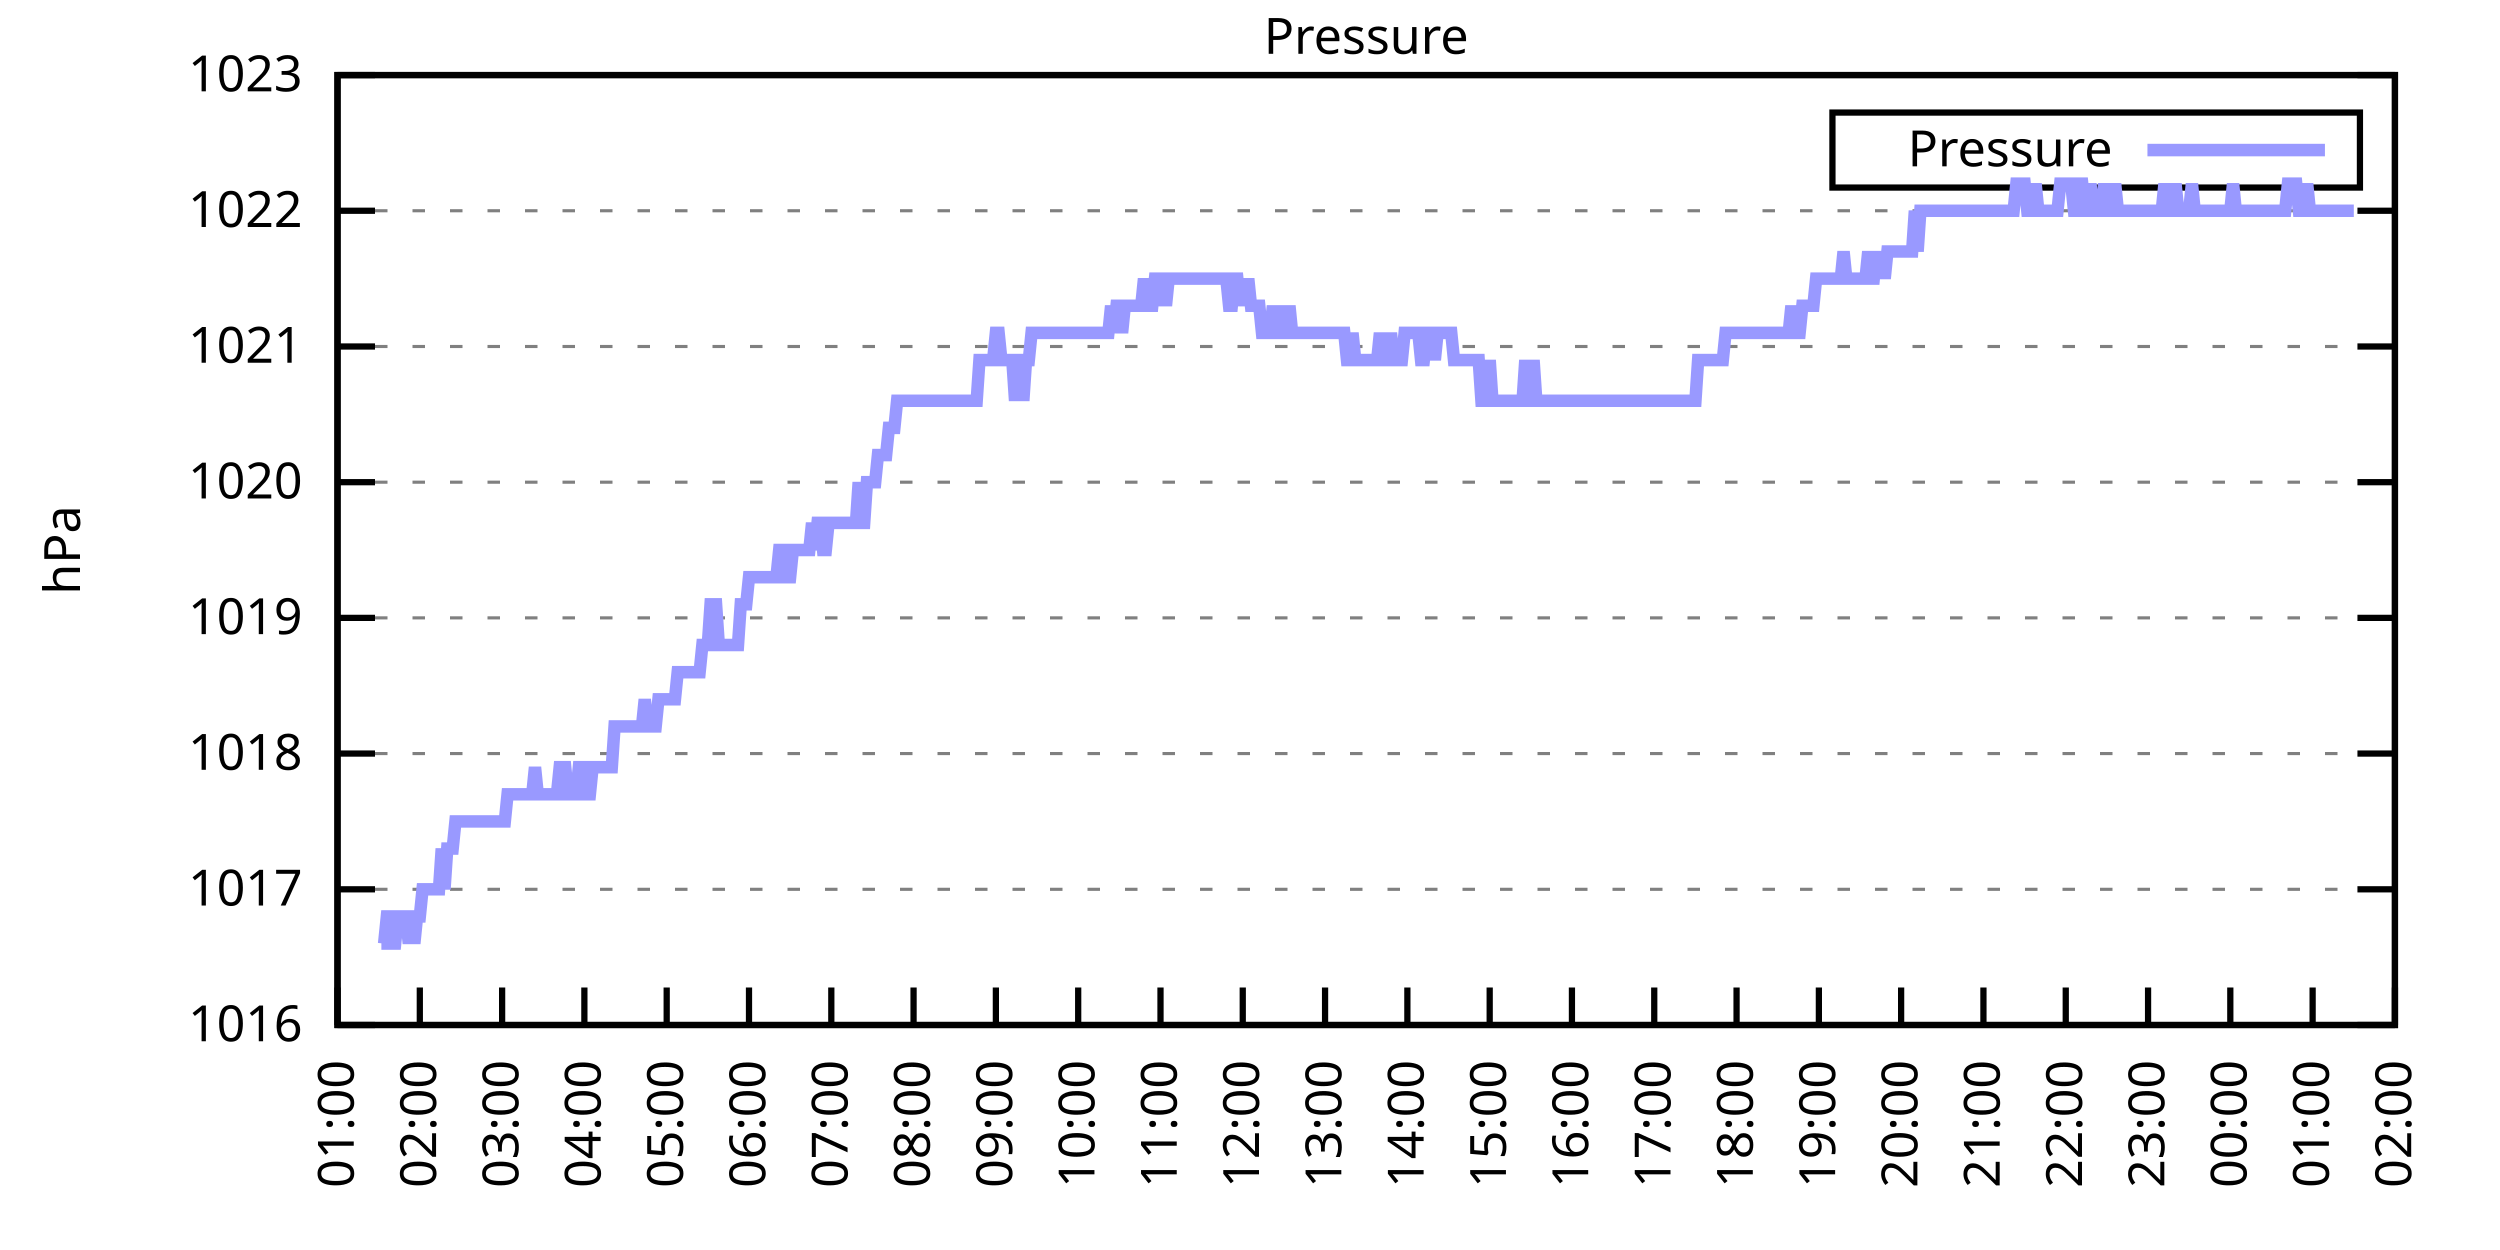
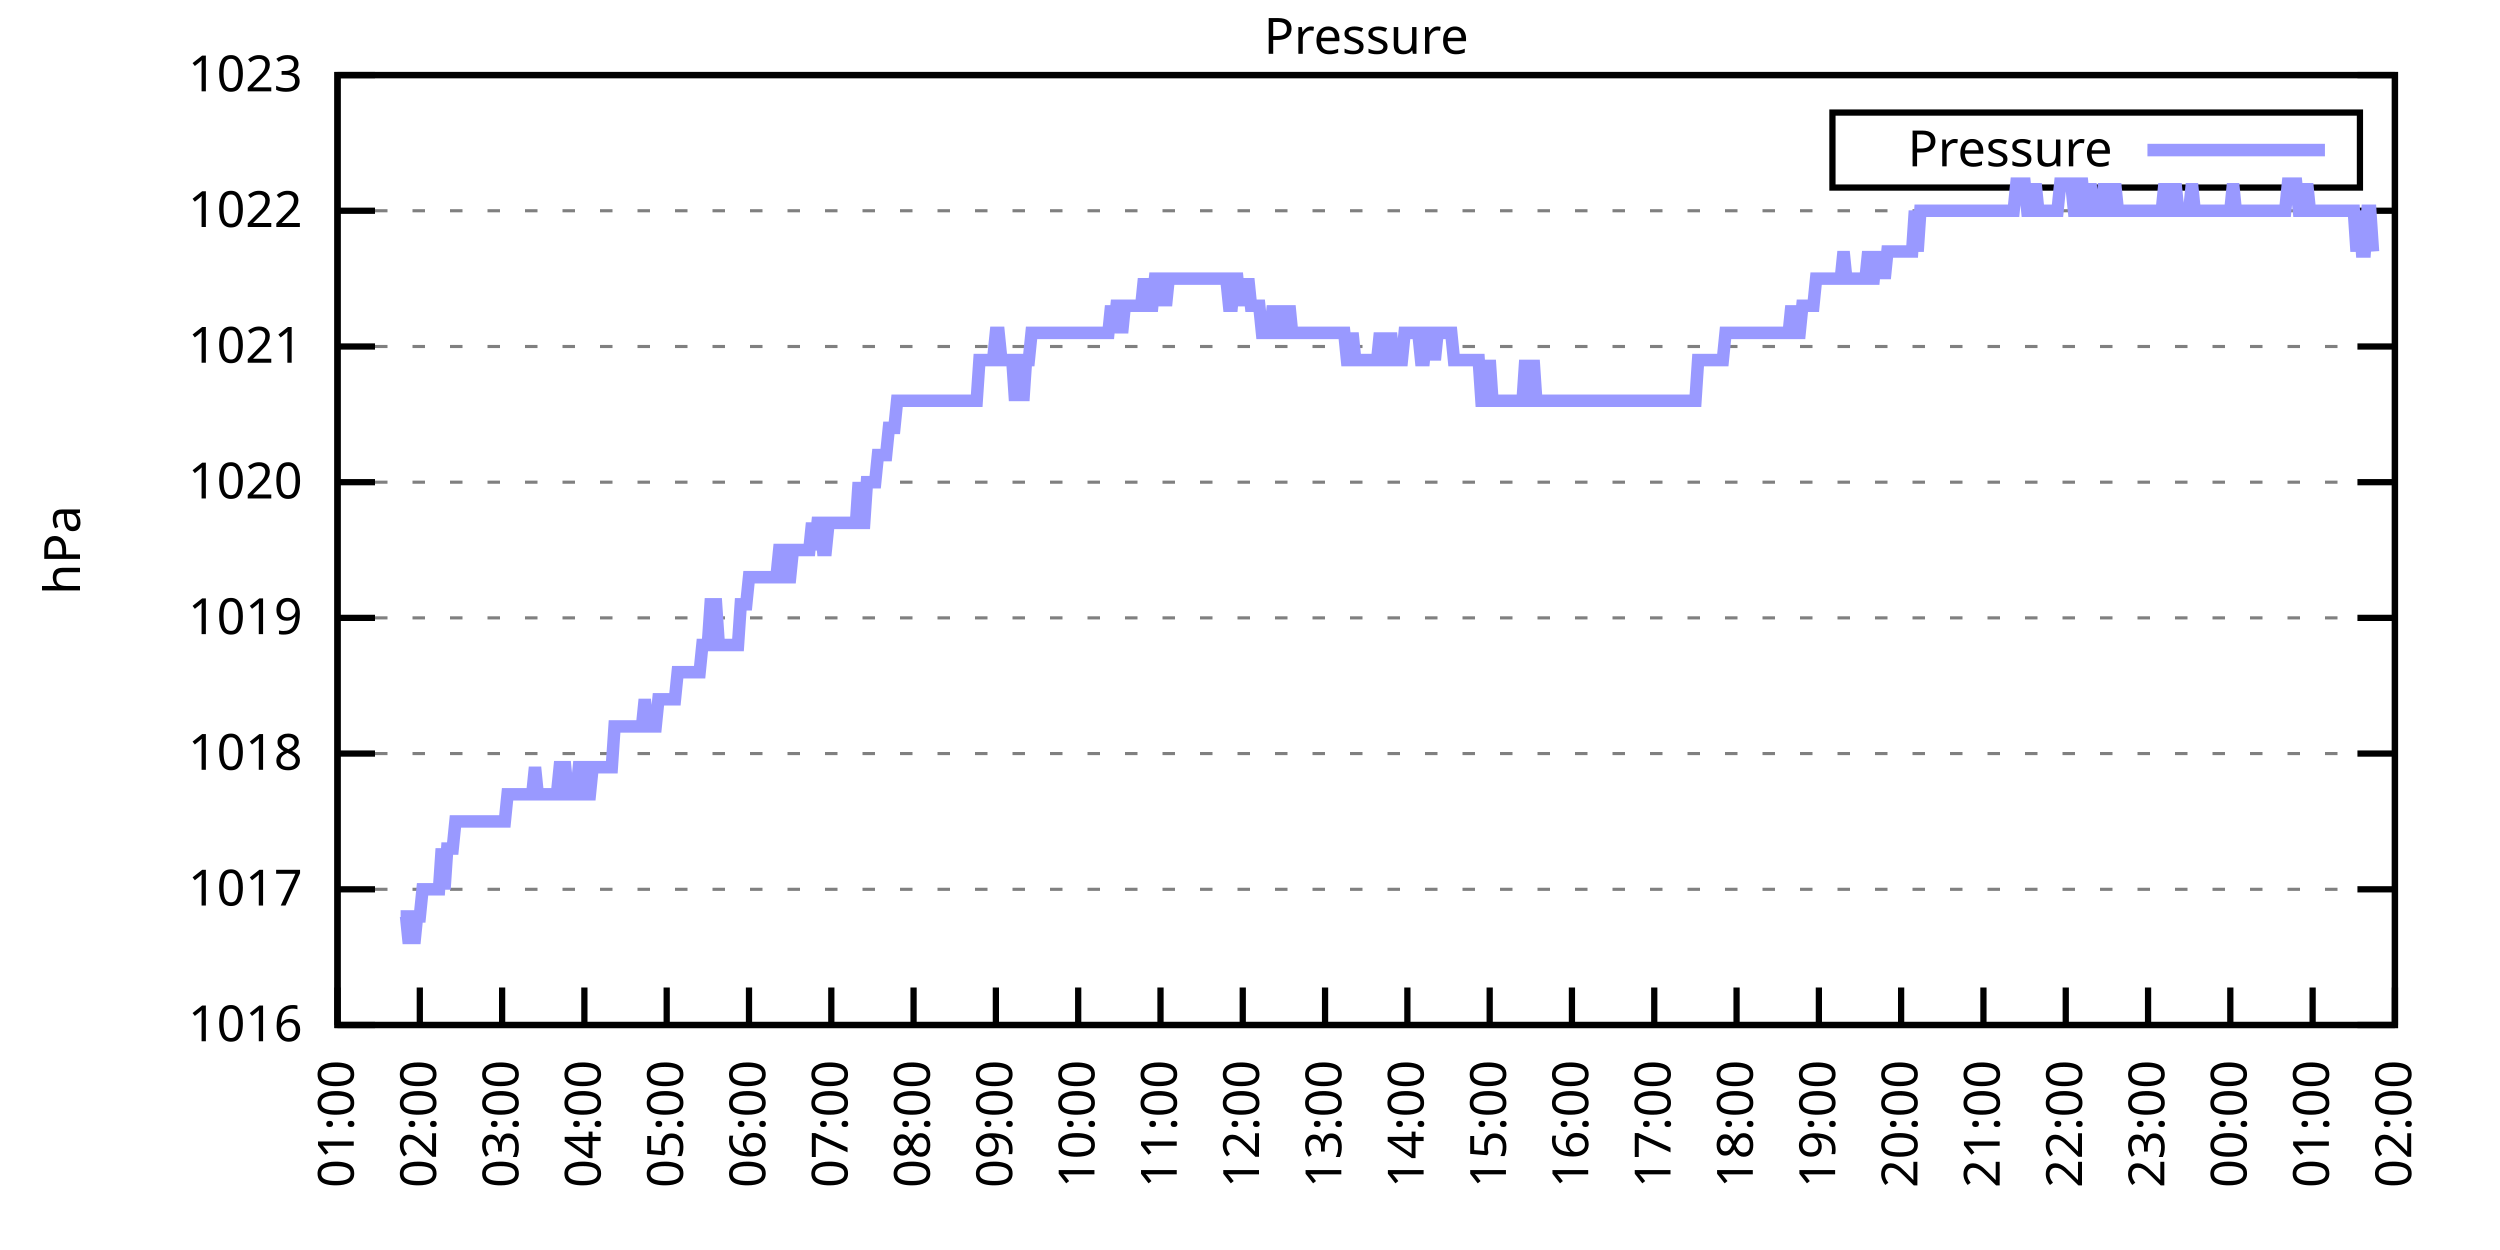
<svg xmlns="http://www.w3.org/2000/svg" xmlns:xlink="http://www.w3.org/1999/xlink" width="400" height="200" viewBox="0 0 400 200">
  <g id="gnuplot_canvas">
    <rect x="0" y="0" width="400" height="200" fill="none" />
    <defs>
      <circle id="gpDot" r="0.5" stroke-width="0.5" stroke="currentColor" />
      <path id="gpPt0" stroke-width="0.333" stroke="currentColor" d="M-1,0 h2 M0,-1 v2" />
      <path id="gpPt1" stroke-width="0.333" stroke="currentColor" d="M-1,-1 L1,1 M1,-1 L-1,1" />
      <path id="gpPt2" stroke-width="0.333" stroke="currentColor" d="M-1,0 L1,0 M0,-1 L0,1 M-1,-1 L1,1 M-1,1 L1,-1" />
      <rect id="gpPt3" stroke-width="0.333" stroke="currentColor" x="-1" y="-1" width="2" height="2" />
      <rect id="gpPt4" stroke-width="0.333" stroke="currentColor" fill="currentColor" x="-1" y="-1" width="2" height="2" />
      <circle id="gpPt5" stroke-width="0.333" stroke="currentColor" cx="0" cy="0" r="1" />
      <use xlink:href="#gpPt5" id="gpPt6" fill="currentColor" stroke="none" />
      <path id="gpPt7" stroke-width="0.333" stroke="currentColor" d="M0,-1.33 L-1.33,0.67 L1.33,0.67 z" />
      <use xlink:href="#gpPt7" id="gpPt8" fill="currentColor" stroke="none" />
      <use xlink:href="#gpPt7" id="gpPt9" stroke="currentColor" transform="rotate(180)" />
      <use xlink:href="#gpPt9" id="gpPt10" fill="currentColor" stroke="none" />
      <use xlink:href="#gpPt3" id="gpPt11" stroke="currentColor" transform="rotate(45)" />
      <use xlink:href="#gpPt11" id="gpPt12" fill="currentColor" stroke="none" />
      <path id="gpPt13" stroke-width="0.333" stroke="currentColor" d="M0,1.330 L1.265,0.411 L0.782,-1.067 L-0.782,-1.076 L-1.265,0.411 z" />
      <use xlink:href="#gpPt13" id="gpPt14" fill="currentColor" stroke="none" />
      <filter id="textbox" filterUnits="objectBoundingBox" x="0" y="0" height="1" width="1">
        <feFlood flood-color="white" flood-opacity="1" result="bgnd" />
        <feComposite in="SourceGraphic" in2="bgnd" operator="atop" />
      </filter>
      <filter id="greybox" filterUnits="objectBoundingBox" x="0" y="0" height="1" width="1">
        <feFlood flood-color="lightgrey" flood-opacity="1" result="grey" />
        <feComposite in="SourceGraphic" in2="grey" operator="atop" />
      </filter>
    </defs>
    <g fill="none" color="white" stroke="currentColor" stroke-width="1.00" stroke-linecap="butt" stroke-linejoin="miter">
</g>
    <g fill="none" color="black" stroke="currentColor" stroke-width="1.00" stroke-linecap="butt" stroke-linejoin="miter">
      <g stroke="none" shape-rendering="crispEdges">
        <polygon fill="rgb(255, 255, 255)" points="54.00,164.00 383.18,164.00 383.18,12.02 54.00,12.02 " />
      </g>
    </g>
    <g fill="none" color="black" stroke="currentColor" stroke-width="1.00" stroke-linecap="butt" stroke-linejoin="miter">
</g>
    <g fill="none" color="black" stroke="black" stroke-width="0.50" stroke-linecap="butt" stroke-linejoin="miter">
</g>
    <g fill="none" color="gray" stroke="currentColor" stroke-width="0.50" stroke-linecap="butt" stroke-linejoin="miter">
      <path stroke="gray" stroke-dasharray="2,4" class="gridline" d="M54.00,164.00 L383.19,164.00  " />
    </g>
    <g fill="none" color="gray" stroke="gray" stroke-width="1.00" stroke-linecap="butt" stroke-linejoin="miter">
</g>
    <g fill="none" color="black" stroke="currentColor" stroke-width="1.00" stroke-linecap="butt" stroke-linejoin="miter">
      <path stroke="black" d="M54.00,164.00 L60.00,164.00 M383.19,164.00 L377.19,164.00  " />
      <g transform="translate(48.40,166.60)" stroke="none" fill="black" font-family="Sans" font-size="8.00" text-anchor="end">
        <text>
          <tspan font-family="Sans"> 1016</tspan>
        </text>
      </g>
    </g>
    <g fill="none" color="black" stroke="currentColor" stroke-width="1.00" stroke-linecap="butt" stroke-linejoin="miter">
</g>
    <g fill="none" color="black" stroke="black" stroke-width="0.50" stroke-linecap="butt" stroke-linejoin="miter">
</g>
    <g fill="none" color="gray" stroke="currentColor" stroke-width="0.50" stroke-linecap="butt" stroke-linejoin="miter">
      <path stroke="gray" stroke-dasharray="2,4" class="gridline" d="M54.00,142.29 L383.19,142.29  " />
    </g>
    <g fill="none" color="gray" stroke="gray" stroke-width="1.00" stroke-linecap="butt" stroke-linejoin="miter">
</g>
    <g fill="none" color="black" stroke="currentColor" stroke-width="1.00" stroke-linecap="butt" stroke-linejoin="miter">
      <path stroke="black" d="M54.00,142.29 L60.00,142.29 M383.19,142.29 L377.19,142.29  " />
      <g transform="translate(48.40,144.89)" stroke="none" fill="black" font-family="Sans" font-size="8.00" text-anchor="end">
        <text>
          <tspan font-family="Sans"> 1017</tspan>
        </text>
      </g>
    </g>
    <g fill="none" color="black" stroke="currentColor" stroke-width="1.00" stroke-linecap="butt" stroke-linejoin="miter">
</g>
    <g fill="none" color="black" stroke="black" stroke-width="0.50" stroke-linecap="butt" stroke-linejoin="miter">
</g>
    <g fill="none" color="gray" stroke="currentColor" stroke-width="0.50" stroke-linecap="butt" stroke-linejoin="miter">
      <path stroke="gray" stroke-dasharray="2,4" class="gridline" d="M54.00,120.57 L383.19,120.57  " />
    </g>
    <g fill="none" color="gray" stroke="gray" stroke-width="1.00" stroke-linecap="butt" stroke-linejoin="miter">
</g>
    <g fill="none" color="black" stroke="currentColor" stroke-width="1.00" stroke-linecap="butt" stroke-linejoin="miter">
      <path stroke="black" d="M54.00,120.57 L60.00,120.57 M383.19,120.57 L377.19,120.57  " />
      <g transform="translate(48.40,123.17)" stroke="none" fill="black" font-family="Sans" font-size="8.00" text-anchor="end">
        <text>
          <tspan font-family="Sans"> 1018</tspan>
        </text>
      </g>
    </g>
    <g fill="none" color="black" stroke="currentColor" stroke-width="1.00" stroke-linecap="butt" stroke-linejoin="miter">
</g>
    <g fill="none" color="black" stroke="black" stroke-width="0.50" stroke-linecap="butt" stroke-linejoin="miter">
</g>
    <g fill="none" color="gray" stroke="currentColor" stroke-width="0.50" stroke-linecap="butt" stroke-linejoin="miter">
      <path stroke="gray" stroke-dasharray="2,4" class="gridline" d="M54.00,98.86 L383.19,98.86  " />
    </g>
    <g fill="none" color="gray" stroke="gray" stroke-width="1.00" stroke-linecap="butt" stroke-linejoin="miter">
</g>
    <g fill="none" color="black" stroke="currentColor" stroke-width="1.00" stroke-linecap="butt" stroke-linejoin="miter">
      <path stroke="black" d="M54.00,98.86 L60.00,98.86 M383.19,98.86 L377.19,98.86  " />
      <g transform="translate(48.40,101.46)" stroke="none" fill="black" font-family="Sans" font-size="8.00" text-anchor="end">
        <text>
          <tspan font-family="Sans"> 1019</tspan>
        </text>
      </g>
    </g>
    <g fill="none" color="black" stroke="currentColor" stroke-width="1.00" stroke-linecap="butt" stroke-linejoin="miter">
</g>
    <g fill="none" color="black" stroke="black" stroke-width="0.50" stroke-linecap="butt" stroke-linejoin="miter">
</g>
    <g fill="none" color="gray" stroke="currentColor" stroke-width="0.50" stroke-linecap="butt" stroke-linejoin="miter">
      <path stroke="gray" stroke-dasharray="2,4" class="gridline" d="M54.00,77.15 L383.19,77.15  " />
    </g>
    <g fill="none" color="gray" stroke="gray" stroke-width="1.00" stroke-linecap="butt" stroke-linejoin="miter">
</g>
    <g fill="none" color="black" stroke="currentColor" stroke-width="1.00" stroke-linecap="butt" stroke-linejoin="miter">
      <path stroke="black" d="M54.00,77.15 L60.00,77.15 M383.19,77.15 L377.19,77.15  " />
      <g transform="translate(48.40,79.75)" stroke="none" fill="black" font-family="Sans" font-size="8.00" text-anchor="end">
        <text>
          <tspan font-family="Sans"> 1020</tspan>
        </text>
      </g>
    </g>
    <g fill="none" color="black" stroke="currentColor" stroke-width="1.00" stroke-linecap="butt" stroke-linejoin="miter">
</g>
    <g fill="none" color="black" stroke="black" stroke-width="0.50" stroke-linecap="butt" stroke-linejoin="miter">
</g>
    <g fill="none" color="gray" stroke="currentColor" stroke-width="0.50" stroke-linecap="butt" stroke-linejoin="miter">
      <path stroke="gray" stroke-dasharray="2,4" class="gridline" d="M54.00,55.44 L383.19,55.44  " />
    </g>
    <g fill="none" color="gray" stroke="gray" stroke-width="1.00" stroke-linecap="butt" stroke-linejoin="miter">
</g>
    <g fill="none" color="black" stroke="currentColor" stroke-width="1.00" stroke-linecap="butt" stroke-linejoin="miter">
      <path stroke="black" d="M54.00,55.44 L60.00,55.44 M383.19,55.44 L377.19,55.44  " />
      <g transform="translate(48.40,58.04)" stroke="none" fill="black" font-family="Sans" font-size="8.00" text-anchor="end">
        <text>
          <tspan font-family="Sans"> 1021</tspan>
        </text>
      </g>
    </g>
    <g fill="none" color="black" stroke="currentColor" stroke-width="1.00" stroke-linecap="butt" stroke-linejoin="miter">
</g>
    <g fill="none" color="black" stroke="black" stroke-width="0.50" stroke-linecap="butt" stroke-linejoin="miter">
</g>
    <g fill="none" color="gray" stroke="currentColor" stroke-width="0.50" stroke-linecap="butt" stroke-linejoin="miter">
      <path stroke="gray" stroke-dasharray="2,4" class="gridline" d="M54.00,33.72 L383.19,33.72  " />
    </g>
    <g fill="none" color="gray" stroke="gray" stroke-width="1.00" stroke-linecap="butt" stroke-linejoin="miter">
</g>
    <g fill="none" color="black" stroke="currentColor" stroke-width="1.00" stroke-linecap="butt" stroke-linejoin="miter">
      <path stroke="black" d="M54.00,33.72 L60.00,33.72 M383.19,33.72 L377.19,33.72  " />
      <g transform="translate(48.40,36.32)" stroke="none" fill="black" font-family="Sans" font-size="8.00" text-anchor="end">
        <text>
          <tspan font-family="Sans"> 1022</tspan>
        </text>
      </g>
    </g>
    <g fill="none" color="black" stroke="currentColor" stroke-width="1.00" stroke-linecap="butt" stroke-linejoin="miter">
</g>
    <g fill="none" color="black" stroke="black" stroke-width="0.50" stroke-linecap="butt" stroke-linejoin="miter">
</g>
    <g fill="none" color="gray" stroke="currentColor" stroke-width="0.50" stroke-linecap="butt" stroke-linejoin="miter">
      <path stroke="gray" stroke-dasharray="2,4" class="gridline" d="M54.00,12.01 L383.19,12.01  " />
    </g>
    <g fill="none" color="gray" stroke="gray" stroke-width="1.00" stroke-linecap="butt" stroke-linejoin="miter">
</g>
    <g fill="none" color="black" stroke="currentColor" stroke-width="1.00" stroke-linecap="butt" stroke-linejoin="miter">
      <path stroke="black" d="M54.00,12.01 L60.00,12.01 M383.19,12.01 L377.19,12.01  " />
      <g transform="translate(48.40,14.61)" stroke="none" fill="black" font-family="Sans" font-size="8.00" text-anchor="end">
        <text>
          <tspan font-family="Sans"> 1023</tspan>
        </text>
      </g>
    </g>
    <g fill="none" color="black" stroke="currentColor" stroke-width="1.00" stroke-linecap="butt" stroke-linejoin="miter">
      <path stroke="black" d="M54.00,164.00 L54.00,158.00  " />
      <g transform="translate(56.60,169.60) rotate(270.00)" stroke="none" fill="black" font-family="Sans" font-size="8.00" text-anchor="end">
        <text>
          <tspan font-family="Sans">01:00</tspan>
        </text>
      </g>
    </g>
    <g fill="none" color="black" stroke="currentColor" stroke-width="1.00" stroke-linecap="butt" stroke-linejoin="miter">
      <path stroke="black" d="M67.17,164.00 L67.17,158.00  " />
      <g transform="translate(69.77,169.60) rotate(270.00)" stroke="none" fill="black" font-family="Sans" font-size="8.00" text-anchor="end">
        <text>
          <tspan font-family="Sans">02:00</tspan>
        </text>
      </g>
    </g>
    <g fill="none" color="black" stroke="currentColor" stroke-width="1.00" stroke-linecap="butt" stroke-linejoin="miter">
      <path stroke="black" d="M80.34,164.00 L80.34,158.00  " />
      <g transform="translate(82.94,169.60) rotate(270.00)" stroke="none" fill="black" font-family="Sans" font-size="8.00" text-anchor="end">
        <text>
          <tspan font-family="Sans">03:00</tspan>
        </text>
      </g>
    </g>
    <g fill="none" color="black" stroke="currentColor" stroke-width="1.00" stroke-linecap="butt" stroke-linejoin="miter">
      <path stroke="black" d="M93.50,164.00 L93.50,158.00  " />
      <g transform="translate(96.10,169.60) rotate(270.00)" stroke="none" fill="black" font-family="Sans" font-size="8.00" text-anchor="end">
        <text>
          <tspan font-family="Sans">04:00</tspan>
        </text>
      </g>
    </g>
    <g fill="none" color="black" stroke="currentColor" stroke-width="1.00" stroke-linecap="butt" stroke-linejoin="miter">
      <path stroke="black" d="M106.67,164.00 L106.67,158.00  " />
      <g transform="translate(109.27,169.60) rotate(270.00)" stroke="none" fill="black" font-family="Sans" font-size="8.00" text-anchor="end">
        <text>
          <tspan font-family="Sans">05:00</tspan>
        </text>
      </g>
    </g>
    <g fill="none" color="black" stroke="currentColor" stroke-width="1.00" stroke-linecap="butt" stroke-linejoin="miter">
      <path stroke="black" d="M119.84,164.00 L119.84,158.00  " />
      <g transform="translate(122.44,169.60) rotate(270.00)" stroke="none" fill="black" font-family="Sans" font-size="8.00" text-anchor="end">
        <text>
          <tspan font-family="Sans">06:00</tspan>
        </text>
      </g>
    </g>
    <g fill="none" color="black" stroke="currentColor" stroke-width="1.00" stroke-linecap="butt" stroke-linejoin="miter">
      <path stroke="black" d="M133.01,164.00 L133.01,158.00  " />
      <g transform="translate(135.61,169.60) rotate(270.00)" stroke="none" fill="black" font-family="Sans" font-size="8.00" text-anchor="end">
        <text>
          <tspan font-family="Sans">07:00</tspan>
        </text>
      </g>
    </g>
    <g fill="none" color="black" stroke="currentColor" stroke-width="1.00" stroke-linecap="butt" stroke-linejoin="miter">
      <path stroke="black" d="M146.17,164.00 L146.17,158.00  " />
      <g transform="translate(148.77,169.60) rotate(270.00)" stroke="none" fill="black" font-family="Sans" font-size="8.00" text-anchor="end">
        <text>
          <tspan font-family="Sans">08:00</tspan>
        </text>
      </g>
    </g>
    <g fill="none" color="black" stroke="currentColor" stroke-width="1.00" stroke-linecap="butt" stroke-linejoin="miter">
      <path stroke="black" d="M159.34,164.00 L159.34,158.00  " />
      <g transform="translate(161.94,169.60) rotate(270.00)" stroke="none" fill="black" font-family="Sans" font-size="8.00" text-anchor="end">
        <text>
          <tspan font-family="Sans">09:00</tspan>
        </text>
      </g>
    </g>
    <g fill="none" color="black" stroke="currentColor" stroke-width="1.00" stroke-linecap="butt" stroke-linejoin="miter">
      <path stroke="black" d="M172.51,164.00 L172.51,158.00  " />
      <g transform="translate(175.11,169.60) rotate(270.00)" stroke="none" fill="black" font-family="Sans" font-size="8.00" text-anchor="end">
        <text>
          <tspan font-family="Sans">10:00</tspan>
        </text>
      </g>
    </g>
    <g fill="none" color="black" stroke="currentColor" stroke-width="1.00" stroke-linecap="butt" stroke-linejoin="miter">
      <path stroke="black" d="M185.68,164.00 L185.68,158.00  " />
      <g transform="translate(188.28,169.60) rotate(270.00)" stroke="none" fill="black" font-family="Sans" font-size="8.00" text-anchor="end">
        <text>
          <tspan font-family="Sans">11:00</tspan>
        </text>
      </g>
    </g>
    <g fill="none" color="black" stroke="currentColor" stroke-width="1.00" stroke-linecap="butt" stroke-linejoin="miter">
      <path stroke="black" d="M198.84,164.00 L198.84,158.00  " />
      <g transform="translate(201.44,169.60) rotate(270.00)" stroke="none" fill="black" font-family="Sans" font-size="8.00" text-anchor="end">
        <text>
          <tspan font-family="Sans">12:00</tspan>
        </text>
      </g>
    </g>
    <g fill="none" color="black" stroke="currentColor" stroke-width="1.00" stroke-linecap="butt" stroke-linejoin="miter">
      <path stroke="black" d="M212.01,164.00 L212.01,158.00  " />
      <g transform="translate(214.61,169.60) rotate(270.00)" stroke="none" fill="black" font-family="Sans" font-size="8.00" text-anchor="end">
        <text>
          <tspan font-family="Sans">13:00</tspan>
        </text>
      </g>
    </g>
    <g fill="none" color="black" stroke="currentColor" stroke-width="1.00" stroke-linecap="butt" stroke-linejoin="miter">
      <path stroke="black" d="M225.18,164.00 L225.18,158.00  " />
      <g transform="translate(227.78,169.60) rotate(270.00)" stroke="none" fill="black" font-family="Sans" font-size="8.00" text-anchor="end">
        <text>
          <tspan font-family="Sans">14:00</tspan>
        </text>
      </g>
    </g>
    <g fill="none" color="black" stroke="currentColor" stroke-width="1.00" stroke-linecap="butt" stroke-linejoin="miter">
      <path stroke="black" d="M238.35,164.00 L238.35,158.00  " />
      <g transform="translate(240.95,169.60) rotate(270.00)" stroke="none" fill="black" font-family="Sans" font-size="8.00" text-anchor="end">
        <text>
          <tspan font-family="Sans">15:00</tspan>
        </text>
      </g>
    </g>
    <g fill="none" color="black" stroke="currentColor" stroke-width="1.00" stroke-linecap="butt" stroke-linejoin="miter">
      <path stroke="black" d="M251.51,164.00 L251.51,158.00  " />
      <g transform="translate(254.11,169.60) rotate(270.00)" stroke="none" fill="black" font-family="Sans" font-size="8.00" text-anchor="end">
        <text>
          <tspan font-family="Sans">16:00</tspan>
        </text>
      </g>
    </g>
    <g fill="none" color="black" stroke="currentColor" stroke-width="1.00" stroke-linecap="butt" stroke-linejoin="miter">
      <path stroke="black" d="M264.68,164.00 L264.68,158.00  " />
      <g transform="translate(267.28,169.60) rotate(270.00)" stroke="none" fill="black" font-family="Sans" font-size="8.00" text-anchor="end">
        <text>
          <tspan font-family="Sans">17:00</tspan>
        </text>
      </g>
    </g>
    <g fill="none" color="black" stroke="currentColor" stroke-width="1.00" stroke-linecap="butt" stroke-linejoin="miter">
      <path stroke="black" d="M277.85,164.00 L277.85,158.00  " />
      <g transform="translate(280.45,169.60) rotate(270.00)" stroke="none" fill="black" font-family="Sans" font-size="8.00" text-anchor="end">
        <text>
          <tspan font-family="Sans">18:00</tspan>
        </text>
      </g>
    </g>
    <g fill="none" color="black" stroke="currentColor" stroke-width="1.00" stroke-linecap="butt" stroke-linejoin="miter">
      <path stroke="black" d="M291.02,164.00 L291.02,158.00  " />
      <g transform="translate(293.62,169.60) rotate(270.00)" stroke="none" fill="black" font-family="Sans" font-size="8.00" text-anchor="end">
        <text>
          <tspan font-family="Sans">19:00</tspan>
        </text>
      </g>
    </g>
    <g fill="none" color="black" stroke="currentColor" stroke-width="1.00" stroke-linecap="butt" stroke-linejoin="miter">
      <path stroke="black" d="M304.18,164.00 L304.18,158.00  " />
      <g transform="translate(306.78,169.60) rotate(270.00)" stroke="none" fill="black" font-family="Sans" font-size="8.00" text-anchor="end">
        <text>
          <tspan font-family="Sans">20:00</tspan>
        </text>
      </g>
    </g>
    <g fill="none" color="black" stroke="currentColor" stroke-width="1.00" stroke-linecap="butt" stroke-linejoin="miter">
      <path stroke="black" d="M317.35,164.00 L317.35,158.00  " />
      <g transform="translate(319.95,169.60) rotate(270.00)" stroke="none" fill="black" font-family="Sans" font-size="8.00" text-anchor="end">
        <text>
          <tspan font-family="Sans">21:00</tspan>
        </text>
      </g>
    </g>
    <g fill="none" color="black" stroke="currentColor" stroke-width="1.00" stroke-linecap="butt" stroke-linejoin="miter">
      <path stroke="black" d="M330.52,164.00 L330.52,158.00  " />
      <g transform="translate(333.12,169.60) rotate(270.00)" stroke="none" fill="black" font-family="Sans" font-size="8.00" text-anchor="end">
        <text>
          <tspan font-family="Sans">22:00</tspan>
        </text>
      </g>
    </g>
    <g fill="none" color="black" stroke="currentColor" stroke-width="1.00" stroke-linecap="butt" stroke-linejoin="miter">
      <path stroke="black" d="M343.69,164.00 L343.69,158.00  " />
      <g transform="translate(346.29,169.60) rotate(270.00)" stroke="none" fill="black" font-family="Sans" font-size="8.00" text-anchor="end">
        <text>
          <tspan font-family="Sans">23:00</tspan>
        </text>
      </g>
    </g>
    <g fill="none" color="black" stroke="currentColor" stroke-width="1.00" stroke-linecap="butt" stroke-linejoin="miter">
      <path stroke="black" d="M356.85,164.00 L356.85,158.00  " />
      <g transform="translate(359.45,169.60) rotate(270.00)" stroke="none" fill="black" font-family="Sans" font-size="8.00" text-anchor="end">
        <text>
          <tspan font-family="Sans">00:00</tspan>
        </text>
      </g>
    </g>
    <g fill="none" color="black" stroke="currentColor" stroke-width="1.00" stroke-linecap="butt" stroke-linejoin="miter">
      <path stroke="black" d="M370.02,164.00 L370.02,158.00  " />
      <g transform="translate(372.62,169.60) rotate(270.00)" stroke="none" fill="black" font-family="Sans" font-size="8.00" text-anchor="end">
        <text>
          <tspan font-family="Sans">01:00</tspan>
        </text>
      </g>
    </g>
    <g fill="none" color="black" stroke="currentColor" stroke-width="1.00" stroke-linecap="butt" stroke-linejoin="miter">
      <path stroke="black" d="M383.19,164.00 L383.19,158.00  " />
      <g transform="translate(385.79,169.60) rotate(270.00)" stroke="none" fill="black" font-family="Sans" font-size="8.00" text-anchor="end">
        <text>
          <tspan font-family="Sans">02:00</tspan>
        </text>
      </g>
    </g>
    <g fill="none" color="black" stroke="currentColor" stroke-width="1.00" stroke-linecap="butt" stroke-linejoin="miter">
</g>
    <g fill="none" color="black" stroke="currentColor" stroke-width="1.00" stroke-linecap="butt" stroke-linejoin="miter">
      <path stroke="black" d="M54.00,12.01 L54.00,164.00 L383.19,164.00 L383.19,12.01 L54.00,12.01 Z  " />
    </g>
    <g fill="none" color="black" stroke="currentColor" stroke-width="1.00" stroke-linecap="butt" stroke-linejoin="miter">
</g>
    <g fill="none" color="black" stroke="currentColor" stroke-width="1.00" stroke-linecap="butt" stroke-linejoin="miter">
      <path stroke="black" d="M293.19,30.01 L293.19,18.01 L377.59,18.01 L377.59,30.01 L293.19,30.01 Z  " />
    </g>
    <g id="Pressure_plot_1">
      <g fill="none" color="white" stroke="black" stroke-width="2.00" stroke-linecap="butt" stroke-linejoin="miter">
</g>
      <g fill="none" color="black" stroke="currentColor" stroke-width="2.00" stroke-linecap="butt" stroke-linejoin="miter">
        <g transform="translate(337.99,26.61)" stroke="none" fill="black" font-family="Sans" font-size="8.00" text-anchor="end">
          <text>
            <tspan font-family="Sans">Pressure</tspan>
          </text>
        </g>
      </g>
      <g fill="none" color="black" stroke="currentColor" stroke-width="2.00" stroke-linecap="butt" stroke-linejoin="miter">
-         <path stroke="rgb(153, 153, 255)" d="M343.59,24.01 L371.99,24.01 M61.02,150.97 L61.46,150.97 L61.90,146.63 L62.34,146.63 L62.78,150.97 L63.22,150.97   L63.66,146.63 L64.10,146.63 L64.53,146.63 L64.97,146.63 L65.41,150.97 L65.85,146.63 L66.29,150.97 L66.73,146.63   L67.17,146.63 L67.61,142.29 L68.05,142.29 L68.48,142.29 L68.92,142.29 L69.36,142.29 L69.80,142.29 L70.24,142.29   L70.68,135.77 L71.12,142.29 L71.56,135.77 L72.00,135.77 L72.43,135.77 L72.87,131.43 L73.31,131.43 L73.75,131.43   L74.19,131.43 L74.63,131.43 L75.07,131.43 L75.51,131.43 L75.95,131.43 L76.38,131.43 L76.82,131.43 L77.26,131.43   L77.70,131.43 L78.14,131.43 L78.58,131.43 L79.02,131.43 L79.46,131.43 L79.90,131.43 L80.34,131.43 L80.77,131.43   L81.21,127.09 L81.65,127.09 L82.09,127.09 L82.53,127.09 L82.97,127.09 L83.41,127.09 L83.85,127.09 L84.29,127.09   L84.72,127.09 L85.16,127.09 L85.60,122.75 L86.04,127.09 L86.48,127.09 L86.92,127.09 L87.36,127.09 L87.80,127.09   L88.24,127.09 L88.67,127.09 L89.11,127.09 L89.55,122.75 L89.99,122.75 L90.43,122.75 L90.87,127.09 L91.31,127.09   L91.75,127.09 L92.19,127.09 L92.62,122.75 L93.06,122.75 L93.50,122.75 L93.94,127.09 L94.38,127.09 L94.82,122.75   L95.26,122.75 L95.70,122.75 L96.14,122.75 L96.58,122.75 L97.01,122.75 L97.45,122.75 L97.89,122.75 L98.33,116.23   L98.77,116.23 L99.21,116.23 L99.65,116.23 L100.09,116.23 L100.53,116.23 L100.96,116.23 L101.40,116.23 L101.84,116.23   L102.28,116.23 L102.72,116.23 L103.16,111.89 L103.60,116.23 L104.04,116.23 L104.48,116.23 L104.91,116.23 L105.35,111.89   L105.79,111.89 L106.23,111.89 L106.67,111.89 L107.11,111.89 L107.55,111.89 L107.99,111.89 L108.43,107.55 L108.87,107.55   L109.30,107.55 L109.74,107.55 L110.18,107.55 L110.62,107.55 L111.06,107.55 L111.50,107.55 L111.94,107.55 L112.38,103.20   L112.82,103.20 L113.25,103.20 L113.69,96.69 L114.13,96.69 L114.57,96.69 L115.01,103.20 L115.45,103.20 L115.89,103.20   L116.33,103.20 L116.77,103.20 L117.20,103.20 L117.64,103.20 L118.08,103.20 L118.52,96.69 L118.96,96.69 L119.40,96.69   L119.84,92.35 L120.28,92.35 L120.72,92.35 L121.15,92.35 L121.59,92.35 L122.03,92.35 L122.47,92.35 L122.91,92.35   L123.35,92.35 L123.79,92.35 L124.23,92.35 L124.67,88.00 L125.11,88.00 L125.54,92.35 L125.98,92.35 L126.42,92.35   L126.86,88.00 L127.30,88.00 L127.74,88.00 L128.18,88.00 L128.62,88.00 L129.06,88.00 L129.49,88.00 L129.93,83.66   L130.37,88.00 L130.81,83.66 L131.25,83.66 L131.69,88.00 L132.13,88.00 L132.57,83.66 L133.01,83.66 L133.44,83.66   L133.88,83.66 L134.32,83.66 L134.76,83.66 L135.20,83.66 L135.64,83.66 L136.08,83.66 L136.52,83.66 L136.96,83.66   L137.39,77.15 L137.83,83.66 L138.27,83.66 L138.71,77.15 L139.15,77.15 L139.59,77.15 L140.03,77.15 L140.47,72.81   L140.91,72.81 L141.35,72.81 L141.78,72.81 L142.22,68.46 L142.66,68.46 L143.10,68.46 L143.54,64.12 L143.98,64.12   L144.42,64.12 L144.86,64.12 L145.30,64.12 L145.73,64.12 L146.17,64.12 L146.61,64.12 L147.05,64.12 L147.49,64.12   L147.93,64.12 L148.37,64.12 L148.81,64.12 L149.25,64.12 L149.68,64.12 L150.12,64.12 L150.56,64.12 L151.00,64.12   L151.44,64.12 L151.88,64.12 L152.32,64.12 L152.76,64.12 L153.20,64.12 L153.63,64.12 L154.07,64.12 L154.51,64.12   L154.95,64.12 L155.39,64.12 L155.83,64.12 L156.27,64.12 L156.71,57.61 L157.15,57.61 L157.59,57.61 L158.02,57.61   L158.46,57.61 L158.90,57.61 L159.34,53.26 L159.78,53.26 L160.22,57.61 L160.66,57.61 L161.10,57.61 L161.54,57.61   L161.97,57.61 L162.41,64.12 L162.85,57.61 L163.29,57.61 L163.73,64.12 L164.17,57.61 L164.61,57.61 L165.05,53.26   L165.49,53.26 L165.92,53.26 L166.36,53.26 L166.80,53.26 L167.24,53.26 L167.68,53.26 L168.12,53.26 L168.56,53.26   L169.00,53.26 L169.44,53.26 L169.87,53.26 L170.31,53.26 L170.75,53.26 L171.19,53.26 L171.63,53.26 L172.07,53.26   L172.51,53.26 L172.95,53.26 L173.39,53.26 L173.83,53.26 L174.26,53.26 L174.70,53.26 L175.14,53.26 L175.58,53.26   L176.02,53.26 L176.46,53.26 L176.90,53.26 L177.34,53.26 L177.78,48.92 L178.21,53.26 L178.65,48.92 L179.09,48.92   L179.53,53.26 L179.97,48.92 L180.41,48.92 L180.85,48.92 L181.29,48.92 L181.73,48.92 L182.16,48.92 L182.60,48.92   L183.04,44.58 L183.48,48.92 L183.92,48.92 L184.36,48.92 L184.80,44.58 L185.24,44.58 L185.68,48.92 L186.11,44.58   L186.55,48.92 L186.99,44.58 L187.43,44.58 L187.87,44.58 L188.31,44.58 L188.75,44.58 L189.19,44.58 L189.63,44.58   L190.07,44.58 L190.50,44.58 L190.94,44.58 L191.38,44.58 L191.82,44.58 L192.26,44.58 L192.70,44.58 L193.14,44.58   L193.58,44.58 L194.02,44.58 L194.45,44.58 L194.89,44.58 L195.33,44.58 L195.77,44.58 L196.21,44.58 L196.65,48.92   L197.09,48.92 L197.53,44.58 L197.97,44.58 L198.40,48.92 L198.84,44.58 L199.28,48.92 L199.72,44.58 L200.16,48.92   L200.60,48.92 L201.04,48.92 L201.48,48.92 L201.92,53.26 L202.35,53.26 L202.79,53.26 L203.23,53.26 L203.67,48.92   L204.11,53.26 L204.55,53.26 L204.99,48.92 L205.43,53.26 L205.87,53.26 L206.31,48.92 L206.74,53.26 L207.18,53.26   L207.62,53.26 L208.06,53.26 L208.50,53.26 L208.94,53.26 L209.38,53.26 L209.82,53.26 L210.26,53.26 L210.69,53.26   L211.13,53.26 L211.57,53.26 L212.01,53.26 L212.45,53.26 L212.89,53.26 L213.33,53.26 L213.77,53.26 L214.21,53.26   L214.64,53.26 L215.08,53.26 L215.52,57.61 L215.96,57.61 L216.40,53.26 L216.84,57.61 L217.28,57.61 L217.72,57.61   L218.16,57.61 L218.60,57.61 L219.03,57.61 L219.47,57.61 L219.91,57.61 L220.35,57.61 L220.79,53.26 L221.23,57.61   L221.67,57.61 L222.11,57.61 L222.55,53.26 L222.98,57.61 L223.42,57.61 L223.86,57.61 L224.30,57.61 L224.74,53.26   L225.18,53.26 L225.62,53.26 L226.06,53.26 L226.50,53.26 L226.93,53.26 L227.37,57.61 L227.81,57.61 L228.25,53.26   L228.69,53.26 L229.13,53.26 L229.57,57.61 L230.01,53.26 L230.45,53.26 L230.88,53.26 L231.32,53.26 L231.76,53.26   L232.20,53.26 L232.64,57.61 L233.08,57.61 L233.52,57.61 L233.96,57.61 L234.40,57.61 L234.84,57.61 L235.27,57.61   L235.71,57.61 L236.15,57.61 L236.59,57.61 L237.03,64.12 L237.47,64.12 L237.91,64.12 L238.35,57.61 L238.79,64.12   L239.22,64.12 L239.66,64.12 L240.10,64.12 L240.54,64.12 L240.98,64.12 L241.42,64.12 L241.86,64.12 L242.30,64.12   L242.74,64.12 L243.17,64.12 L243.61,64.12 L244.05,57.61 L244.49,64.12 L244.93,64.12 L245.37,57.61 L245.81,64.12   L246.25,64.12 L246.69,64.12 L247.12,64.12 L247.56,64.12 L248.00,64.12 L248.44,64.12 L248.88,64.12 L249.32,64.12   L249.76,64.12 L250.20,64.12 L250.64,64.12 L251.08,64.12 L251.51,64.12 L251.95,64.12 L252.39,64.12 L252.83,64.12   L253.27,64.12 L253.71,64.12 L254.15,64.12 L254.59,64.12 L255.03,64.12 L255.46,64.12 L255.90,64.12 L256.34,64.12   L256.78,64.12 L257.22,64.12 L257.66,64.12 L258.10,64.12 L258.54,64.12 L258.98,64.12 L259.41,64.12 L259.85,64.12   L260.29,64.12 L260.73,64.12 L261.17,64.12 L261.61,64.12 L262.05,64.12 L262.49,64.12 L262.93,64.12 L263.36,64.12   L263.80,64.12 L264.24,64.12 L264.68,64.12 L265.12,64.12 L265.56,64.12 L266.00,64.12 L266.44,64.12 L266.88,64.12   L267.32,64.12 L267.75,64.12 L268.19,64.12 L268.63,64.12 L269.07,64.12 L269.51,64.12 L269.95,64.12 L270.39,64.12   L270.83,64.12 L271.27,64.12 L271.70,57.61 L272.14,57.61 L272.58,57.61 L273.02,57.61 L273.46,57.61 L273.90,57.61   L274.34,57.61 L274.78,57.61 L275.22,57.61 L275.65,57.61 L276.09,53.26 L276.53,53.26 L276.97,53.26 L277.41,53.26   L277.85,53.26 L278.29,53.26 L278.73,53.26 L279.17,53.26 L279.60,53.26 L280.04,53.26 L280.48,53.26 L280.92,53.26   L281.36,53.26 L281.80,53.26 L282.24,53.26 L282.68,53.26 L283.12,53.26 L283.56,53.26 L283.99,53.26 L284.43,53.26   L284.87,53.26 L285.31,53.26 L285.75,53.26 L286.19,53.26 L286.63,48.92 L287.07,53.26 L287.51,53.26 L287.94,53.26   L288.38,48.92 L288.82,48.92 L289.26,48.92 L289.70,48.92 L290.14,48.92 L290.58,44.58 L291.02,44.58 L291.46,44.58   L291.89,44.58 L292.33,44.58 L292.77,44.58 L293.21,44.58 L293.65,44.58 L294.09,44.58 L294.53,44.58 L294.97,40.24   L295.41,44.58 L295.84,44.58 L296.28,44.58 L296.72,44.58 L297.16,44.58 L297.60,44.58 L298.04,44.58 L298.48,44.58   L298.92,40.24 L299.36,44.58 L299.80,44.58 L300.23,40.24 L300.67,44.58 L301.11,40.24 L301.55,44.58 L301.99,40.24   L302.43,40.24 L302.87,40.24 L303.31,40.24 L303.75,40.24 L304.18,40.24 L304.62,40.24 L305.06,40.24 L305.50,40.24   L305.94,40.24 L306.38,33.72 L306.82,40.24 L307.26,33.72 L307.70,33.72 L308.13,33.72 L308.57,33.72 L309.01,33.72   L309.45,33.72 L309.89,33.72 L310.33,33.72 L310.77,33.72 L311.21,33.72 L311.65,33.72 L312.08,33.72 L312.52,33.72   L312.96,33.72 L313.40,33.72 L313.84,33.72 L314.28,33.72 L314.72,33.72 L315.16,33.72 L315.60,33.72 L316.04,33.72   L316.47,33.72 L316.91,33.72 L317.35,33.72 L317.79,33.72 L318.23,33.72 L318.67,33.72 L319.11,33.72 L319.55,33.72   L319.99,33.72 L320.42,33.72 L320.86,33.72 L321.30,33.72 L321.74,33.72 L322.18,33.72 L322.62,29.38 L323.06,29.38   L323.50,29.38 L323.94,29.38 L324.37,33.72 L324.81,33.72 L325.25,33.72 L325.69,29.38 L326.13,33.72 L326.57,33.72   L327.01,33.72 L327.45,33.72 L327.89,33.72 L328.33,33.72 L328.76,33.72 L329.20,33.72 L329.64,29.38 L330.08,29.38   L330.52,29.38 L330.96,29.38 L331.40,29.38 L331.84,33.72 L332.28,33.72 L332.71,29.38 L333.15,29.38 L333.59,33.72   L334.03,33.72 L334.47,29.38 L334.91,33.72 L335.35,33.72 L335.79,33.72 L336.23,33.72 L336.66,29.38 L337.10,33.72   L337.54,33.72 L337.98,33.72 L338.42,29.38 L338.86,33.72 L339.30,33.72 L339.74,33.72 L340.18,33.72 L340.61,33.72   L341.05,33.72 L341.49,33.72 L341.93,33.72 L342.37,33.72 L342.81,33.72 L343.25,33.72 L343.69,33.72 L344.13,33.72   L344.57,33.72 L345.00,33.72 L345.44,33.72 L345.88,33.72 L346.32,29.38 L346.76,33.72 L347.20,33.72 L347.64,33.72   L348.08,29.38 L348.52,33.72 L348.95,33.72 L349.39,33.72 L349.83,33.72 L350.27,33.72 L350.71,29.38 L351.15,33.72   L351.59,33.72 L352.03,33.72 L352.47,33.72 L352.90,33.72 L353.34,33.72 L353.78,33.72 L354.22,33.72 L354.66,33.72   L355.10,33.72 L355.54,33.72 L355.98,33.72 L356.42,33.72 L356.85,33.72 L357.29,29.38 L357.73,33.72 L358.17,33.72   L358.61,33.72 L359.05,33.72 L359.49,33.72 L359.93,33.72 L360.37,33.72 L360.81,33.72 L361.24,33.72 L361.68,33.72   L362.12,33.72 L362.56,33.72 L363.00,33.72 L363.44,33.72 L363.88,33.72 L364.32,33.72 L364.76,33.72 L365.19,33.72   L365.63,33.72 L366.07,29.38 L366.51,29.38 L366.95,29.38 L367.39,29.38 L367.83,33.72 L368.27,33.72 L368.71,33.72   L369.14,29.38 L369.58,33.72 L370.02,33.72 L370.46,33.72 L370.90,33.72 L371.34,33.72 L371.78,33.72 L372.22,33.72   L372.66,33.72 L373.09,33.72 L373.53,33.72 L373.97,33.72 L374.41,33.72 L374.85,33.72 L375.29,33.72 L375.73,33.72   L376.17,33.72 L376.61,33.72  " />
+         <path stroke="rgb(153, 153, 255)" d="M343.59,24.01 L371.99,24.01 M64.10,146.63 L64.53,146.63 L64.97,146.63 L65.41,150.97 L65.85,146.63 L66.29,150.97   L66.73,146.63 L67.17,146.63 L67.61,142.29 L68.05,142.29 L68.48,142.29 L68.92,142.29 L69.36,142.29 L69.80,142.29   L70.24,142.29 L70.68,135.77 L71.12,142.29 L71.56,135.77 L72.00,135.77 L72.43,135.77 L72.87,131.43 L73.31,131.43   L73.75,131.43 L74.19,131.43 L74.63,131.43 L75.07,131.43 L75.51,131.43 L75.95,131.43 L76.38,131.43 L76.82,131.43   L77.26,131.43 L77.70,131.43 L78.14,131.43 L78.58,131.43 L79.02,131.43 L79.46,131.43 L79.90,131.43 L80.34,131.43   L80.77,131.43 L81.21,127.09 L81.65,127.09 L82.09,127.09 L82.53,127.09 L82.97,127.09 L83.41,127.09 L83.85,127.09   L84.29,127.09 L84.72,127.09 L85.16,127.09 L85.60,122.75 L86.04,127.09 L86.48,127.09 L86.92,127.09 L87.36,127.09   L87.80,127.09 L88.24,127.09 L88.67,127.09 L89.11,127.09 L89.55,122.75 L89.99,122.75 L90.43,122.75 L90.87,127.09   L91.31,127.09 L91.75,127.09 L92.19,127.09 L92.62,122.75 L93.06,122.75 L93.50,122.75 L93.94,127.09 L94.38,127.09   L94.82,122.75 L95.26,122.75 L95.70,122.75 L96.14,122.75 L96.58,122.75 L97.01,122.75 L97.45,122.75 L97.89,122.75   L98.33,116.23 L98.77,116.23 L99.21,116.23 L99.65,116.23 L100.09,116.23 L100.53,116.23 L100.96,116.23 L101.40,116.23   L101.84,116.23 L102.28,116.23 L102.72,116.23 L103.16,111.89 L103.60,116.23 L104.04,116.23 L104.48,116.23 L104.91,116.23   L105.35,111.89 L105.79,111.89 L106.23,111.89 L106.67,111.89 L107.11,111.89 L107.55,111.89 L107.99,111.89 L108.43,107.55   L108.87,107.55 L109.30,107.55 L109.74,107.55 L110.18,107.55 L110.62,107.55 L111.06,107.55 L111.50,107.55 L111.94,107.55   L112.38,103.20 L112.82,103.20 L113.25,103.20 L113.69,96.69 L114.13,96.69 L114.57,96.69 L115.01,103.20 L115.45,103.20   L115.89,103.20 L116.33,103.20 L116.77,103.20 L117.20,103.20 L117.64,103.20 L118.08,103.20 L118.52,96.69 L118.96,96.69   L119.40,96.69 L119.84,92.35 L120.28,92.35 L120.72,92.35 L121.15,92.35 L121.59,92.35 L122.03,92.35 L122.47,92.35   L122.91,92.35 L123.35,92.35 L123.79,92.35 L124.23,92.35 L124.67,88.00 L125.11,88.00 L125.54,92.35 L125.98,92.35   L126.42,92.35 L126.86,88.00 L127.30,88.00 L127.74,88.00 L128.18,88.00 L128.62,88.00 L129.06,88.00 L129.49,88.00   L129.93,83.66 L130.37,88.00 L130.81,83.66 L131.25,83.66 L131.69,88.00 L132.13,88.00 L132.57,83.66 L133.01,83.66   L133.44,83.66 L133.88,83.66 L134.32,83.66 L134.76,83.66 L135.20,83.66 L135.64,83.66 L136.08,83.66 L136.52,83.66   L136.96,83.66 L137.39,77.15 L137.83,83.66 L138.27,83.66 L138.71,77.15 L139.15,77.15 L139.59,77.15 L140.03,77.15   L140.47,72.81 L140.91,72.81 L141.35,72.81 L141.78,72.81 L142.22,68.46 L142.66,68.46 L143.10,68.46 L143.54,64.12   L143.98,64.12 L144.42,64.12 L144.86,64.12 L145.30,64.12 L145.73,64.12 L146.17,64.12 L146.61,64.12 L147.05,64.12   L147.49,64.12 L147.93,64.12 L148.37,64.12 L148.81,64.12 L149.25,64.12 L149.68,64.12 L150.12,64.12 L150.56,64.12   L151.00,64.12 L151.44,64.12 L151.88,64.12 L152.32,64.12 L152.76,64.12 L153.20,64.12 L153.63,64.12 L154.07,64.12   L154.51,64.12 L154.95,64.12 L155.39,64.12 L155.83,64.12 L156.27,64.12 L156.71,57.61 L157.15,57.61 L157.59,57.61   L158.02,57.61 L158.46,57.61 L158.90,57.61 L159.34,53.26 L159.78,53.26 L160.22,57.61 L160.66,57.61 L161.10,57.61   L161.54,57.61 L161.97,57.61 L162.41,64.12 L162.85,57.61 L163.29,57.61 L163.73,64.12 L164.17,57.61 L164.61,57.61   L165.05,53.26 L165.49,53.26 L165.92,53.26 L166.36,53.26 L166.80,53.26 L167.24,53.26 L167.68,53.26 L168.12,53.26   L168.56,53.26 L169.00,53.26 L169.44,53.26 L169.87,53.26 L170.31,53.26 L170.75,53.26 L171.19,53.26 L171.63,53.26   L172.07,53.26 L172.51,53.26 L172.95,53.26 L173.39,53.26 L173.83,53.26 L174.26,53.26 L174.70,53.26 L175.14,53.26   L175.58,53.26 L176.02,53.26 L176.46,53.26 L176.90,53.26 L177.34,53.26 L177.78,48.92 L178.21,53.26 L178.65,48.92   L179.09,48.92 L179.53,53.26 L179.97,48.92 L180.41,48.92 L180.85,48.92 L181.29,48.92 L181.73,48.92 L182.16,48.92   L182.60,48.92 L183.04,44.58 L183.48,48.92 L183.92,48.92 L184.36,48.92 L184.80,44.58 L185.24,44.58 L185.68,48.92   L186.11,44.58 L186.55,48.92 L186.99,44.58 L187.43,44.58 L187.87,44.58 L188.31,44.58 L188.75,44.58 L189.19,44.58   L189.63,44.58 L190.07,44.58 L190.50,44.58 L190.94,44.58 L191.38,44.58 L191.82,44.58 L192.26,44.58 L192.70,44.58   L193.14,44.58 L193.58,44.58 L194.02,44.58 L194.45,44.58 L194.89,44.58 L195.33,44.58 L195.77,44.58 L196.21,44.58   L196.65,48.92 L197.09,48.92 L197.53,44.58 L197.97,44.58 L198.40,48.92 L198.84,44.58 L199.28,48.92 L199.72,44.58   L200.16,48.92 L200.60,48.92 L201.04,48.92 L201.48,48.92 L201.92,53.26 L202.35,53.26 L202.79,53.26 L203.23,53.26   L203.67,48.92 L204.11,53.26 L204.55,53.26 L204.99,48.92 L205.43,53.26 L205.87,53.26 L206.31,48.92 L206.74,53.26   L207.18,53.26 L207.62,53.26 L208.06,53.26 L208.50,53.26 L208.94,53.26 L209.38,53.26 L209.82,53.26 L210.26,53.26   L210.69,53.26 L211.13,53.26 L211.57,53.26 L212.01,53.26 L212.45,53.26 L212.89,53.26 L213.33,53.26 L213.77,53.26   L214.21,53.26 L214.64,53.26 L215.08,53.26 L215.52,57.61 L215.96,57.61 L216.40,53.26 L216.84,57.61 L217.28,57.61   L217.72,57.61 L218.16,57.61 L218.60,57.61 L219.03,57.61 L219.47,57.61 L219.91,57.61 L220.35,57.61 L220.79,53.26   L221.23,57.61 L221.67,57.61 L222.11,57.61 L222.55,53.26 L222.98,57.61 L223.42,57.61 L223.86,57.61 L224.30,57.61   L224.74,53.26 L225.18,53.26 L225.62,53.26 L226.06,53.26 L226.50,53.26 L226.93,53.26 L227.37,57.61 L227.81,57.61   L228.25,53.26 L228.69,53.26 L229.13,53.26 L229.57,57.61 L230.01,53.26 L230.45,53.26 L230.88,53.26 L231.32,53.26   L231.76,53.26 L232.20,53.26 L232.64,57.61 L233.08,57.61 L233.52,57.61 L233.96,57.61 L234.40,57.61 L234.84,57.61   L235.27,57.61 L235.71,57.61 L236.15,57.61 L236.59,57.61 L237.03,64.12 L237.47,64.12 L237.91,64.12 L238.35,57.61   L238.79,64.12 L239.22,64.12 L239.66,64.12 L240.10,64.12 L240.54,64.12 L240.98,64.12 L241.42,64.12 L241.86,64.12   L242.30,64.12 L242.74,64.12 L243.17,64.12 L243.61,64.12 L244.05,57.61 L244.49,64.12 L244.93,64.12 L245.37,57.61   L245.81,64.12 L246.25,64.12 L246.69,64.12 L247.12,64.12 L247.56,64.12 L248.00,64.12 L248.44,64.12 L248.88,64.12   L249.32,64.12 L249.76,64.12 L250.20,64.12 L250.64,64.12 L251.08,64.12 L251.51,64.12 L251.95,64.12 L252.39,64.12   L252.83,64.12 L253.27,64.12 L253.71,64.12 L254.15,64.12 L254.59,64.12 L255.03,64.12 L255.46,64.12 L255.90,64.12   L256.34,64.12 L256.78,64.12 L257.22,64.12 L257.66,64.12 L258.10,64.12 L258.54,64.12 L258.98,64.12 L259.41,64.12   L259.85,64.12 L260.29,64.12 L260.73,64.12 L261.17,64.12 L261.61,64.12 L262.05,64.12 L262.49,64.12 L262.93,64.12   L263.36,64.12 L263.80,64.12 L264.24,64.12 L264.68,64.12 L265.12,64.12 L265.56,64.12 L266.00,64.12 L266.44,64.12   L266.88,64.12 L267.32,64.12 L267.75,64.12 L268.19,64.12 L268.63,64.12 L269.07,64.12 L269.51,64.12 L269.95,64.12   L270.39,64.12 L270.83,64.12 L271.27,64.12 L271.70,57.61 L272.14,57.61 L272.58,57.61 L273.02,57.61 L273.46,57.61   L273.90,57.61 L274.34,57.61 L274.78,57.61 L275.22,57.61 L275.65,57.61 L276.09,53.26 L276.53,53.26 L276.97,53.26   L277.41,53.26 L277.85,53.26 L278.29,53.26 L278.73,53.26 L279.17,53.26 L279.60,53.26 L280.04,53.26 L280.48,53.26   L280.92,53.26 L281.36,53.26 L281.80,53.26 L282.24,53.26 L282.68,53.26 L283.12,53.26 L283.56,53.26 L283.99,53.26   L284.43,53.26 L284.87,53.26 L285.31,53.26 L285.75,53.26 L286.19,53.26 L286.63,48.92 L287.07,53.26 L287.51,53.26   L287.94,53.26 L288.38,48.92 L288.82,48.92 L289.26,48.92 L289.70,48.92 L290.14,48.92 L290.58,44.58 L291.02,44.58   L291.46,44.58 L291.89,44.58 L292.33,44.58 L292.77,44.58 L293.21,44.58 L293.65,44.58 L294.09,44.58 L294.53,44.58   L294.97,40.24 L295.41,44.58 L295.84,44.58 L296.28,44.58 L296.72,44.58 L297.16,44.58 L297.60,44.58 L298.04,44.58   L298.48,44.58 L298.92,40.24 L299.36,44.58 L299.80,44.58 L300.23,40.24 L300.67,44.58 L301.11,40.24 L301.55,44.58   L301.99,40.24 L302.43,40.24 L302.87,40.24 L303.31,40.24 L303.75,40.24 L304.18,40.24 L304.62,40.24 L305.06,40.24   L305.50,40.24 L305.94,40.24 L306.38,33.72 L306.82,40.24 L307.26,33.72 L307.70,33.72 L308.13,33.72 L308.57,33.72   L309.01,33.72 L309.45,33.72 L309.89,33.72 L310.33,33.72 L310.77,33.72 L311.21,33.72 L311.65,33.72 L312.08,33.72   L312.52,33.72 L312.96,33.72 L313.40,33.72 L313.84,33.72 L314.28,33.72 L314.72,33.72 L315.16,33.72 L315.60,33.72   L316.04,33.72 L316.47,33.72 L316.91,33.72 L317.35,33.72 L317.79,33.72 L318.23,33.72 L318.67,33.72 L319.11,33.72   L319.55,33.72 L319.99,33.72 L320.42,33.72 L320.86,33.72 L321.30,33.72 L321.74,33.72 L322.18,33.72 L322.62,29.38   L323.06,29.38 L323.50,29.38 L323.94,29.38 L324.37,33.72 L324.81,33.72 L325.25,33.72 L325.69,29.38 L326.13,33.72   L326.57,33.72 L327.01,33.72 L327.45,33.72 L327.89,33.72 L328.33,33.72 L328.76,33.72 L329.20,33.72 L329.64,29.38   L330.08,29.38 L330.52,29.38 L330.96,29.38 L331.40,29.38 L331.84,33.72 L332.28,33.72 L332.71,29.38 L333.15,29.38   L333.59,33.72 L334.03,33.72 L334.47,29.38 L334.91,33.72 L335.35,33.72 L335.79,33.72 L336.23,33.72 L336.66,29.38   L337.10,33.72 L337.54,33.72 L337.98,33.72 L338.42,29.38 L338.86,33.72 L339.30,33.72 L339.74,33.72 L340.18,33.72   L340.61,33.72 L341.05,33.72 L341.49,33.72 L341.93,33.72 L342.37,33.72 L342.81,33.72 L343.25,33.72 L343.69,33.72   L344.13,33.72 L344.57,33.72 L345.00,33.72 L345.44,33.72 L345.88,33.72 L346.32,29.38 L346.76,33.72 L347.20,33.72   L347.64,33.72 L348.08,29.38 L348.52,33.72 L348.95,33.72 L349.39,33.72 L349.83,33.72 L350.27,33.72 L350.71,29.38   L351.15,33.72 L351.59,33.72 L352.03,33.72 L352.47,33.72 L352.90,33.72 L353.34,33.72 L353.78,33.72 L354.22,33.72   L354.66,33.72 L355.10,33.72 L355.54,33.72 L355.98,33.72 L356.42,33.72 L356.85,33.72 L357.29,29.38 L357.73,33.72   L358.17,33.72 L358.61,33.72 L359.05,33.72 L359.49,33.72 L359.93,33.72 L360.37,33.72 L360.81,33.72 L361.24,33.72   L361.68,33.72 L362.12,33.72 L362.56,33.72 L363.00,33.72 L363.44,33.72 L363.88,33.72 L364.32,33.72 L364.76,33.72   L365.19,33.72 L365.63,33.72 L366.07,29.38 L366.51,29.38 L366.95,29.38 L367.39,29.38 L367.83,33.72 L368.27,33.72   L368.71,33.72 L369.14,29.38 L369.58,33.72 L370.02,33.72 L370.46,33.72 L370.90,33.72 L371.34,33.72 L371.78,33.72   L372.22,33.72 L372.66,33.72 L373.09,33.72 L373.53,33.72 L373.97,33.72 L374.41,33.72 L374.85,33.72 L375.29,33.72   L375.73,33.72 L376.17,33.72 L376.61,33.72 L377.05,40.24 L377.48,33.72 L377.92,40.24 L378.36,40.24 L378.80,33.72   L379.24,33.72 L379.68,40.24  " />
      </g>
    </g>
    <g fill="none" color="black" stroke="currentColor" stroke-width="2.00" stroke-linecap="butt" stroke-linejoin="miter">
</g>
    <g fill="none" color="black" stroke="black" stroke-width="1.00" stroke-linecap="butt" stroke-linejoin="miter">
</g>
    <g fill="none" color="black" stroke="currentColor" stroke-width="1.00" stroke-linecap="butt" stroke-linejoin="miter">
      <path stroke="black" d="M54.00,12.01 L54.00,164.00 L383.19,164.00 L383.19,12.01 L54.00,12.01 Z  " />
      <g transform="translate(12.80,88.01) rotate(270.00)" stroke="none" fill="black" font-family="Sans" font-size="8.00" text-anchor="middle">
        <text>
          <tspan font-family="Sans">hPa</tspan>
        </text>
      </g>
    </g>
    <g fill="none" color="black" stroke="currentColor" stroke-width="1.00" stroke-linecap="butt" stroke-linejoin="miter">
</g>
    <g fill="none" color="black" stroke="currentColor" stroke-width="1.00" stroke-linecap="butt" stroke-linejoin="miter">
      <g transform="translate(218.59,8.61)" stroke="none" fill="black" font-family="Sans" font-size="8.00" text-anchor="middle">
        <text>
          <tspan font-family="Sans">Pressure</tspan>
        </text>
      </g>
    </g>
    <g fill="none" color="black" stroke="currentColor" stroke-width="1.00" stroke-linecap="butt" stroke-linejoin="miter">
</g>
  </g>
</svg>
